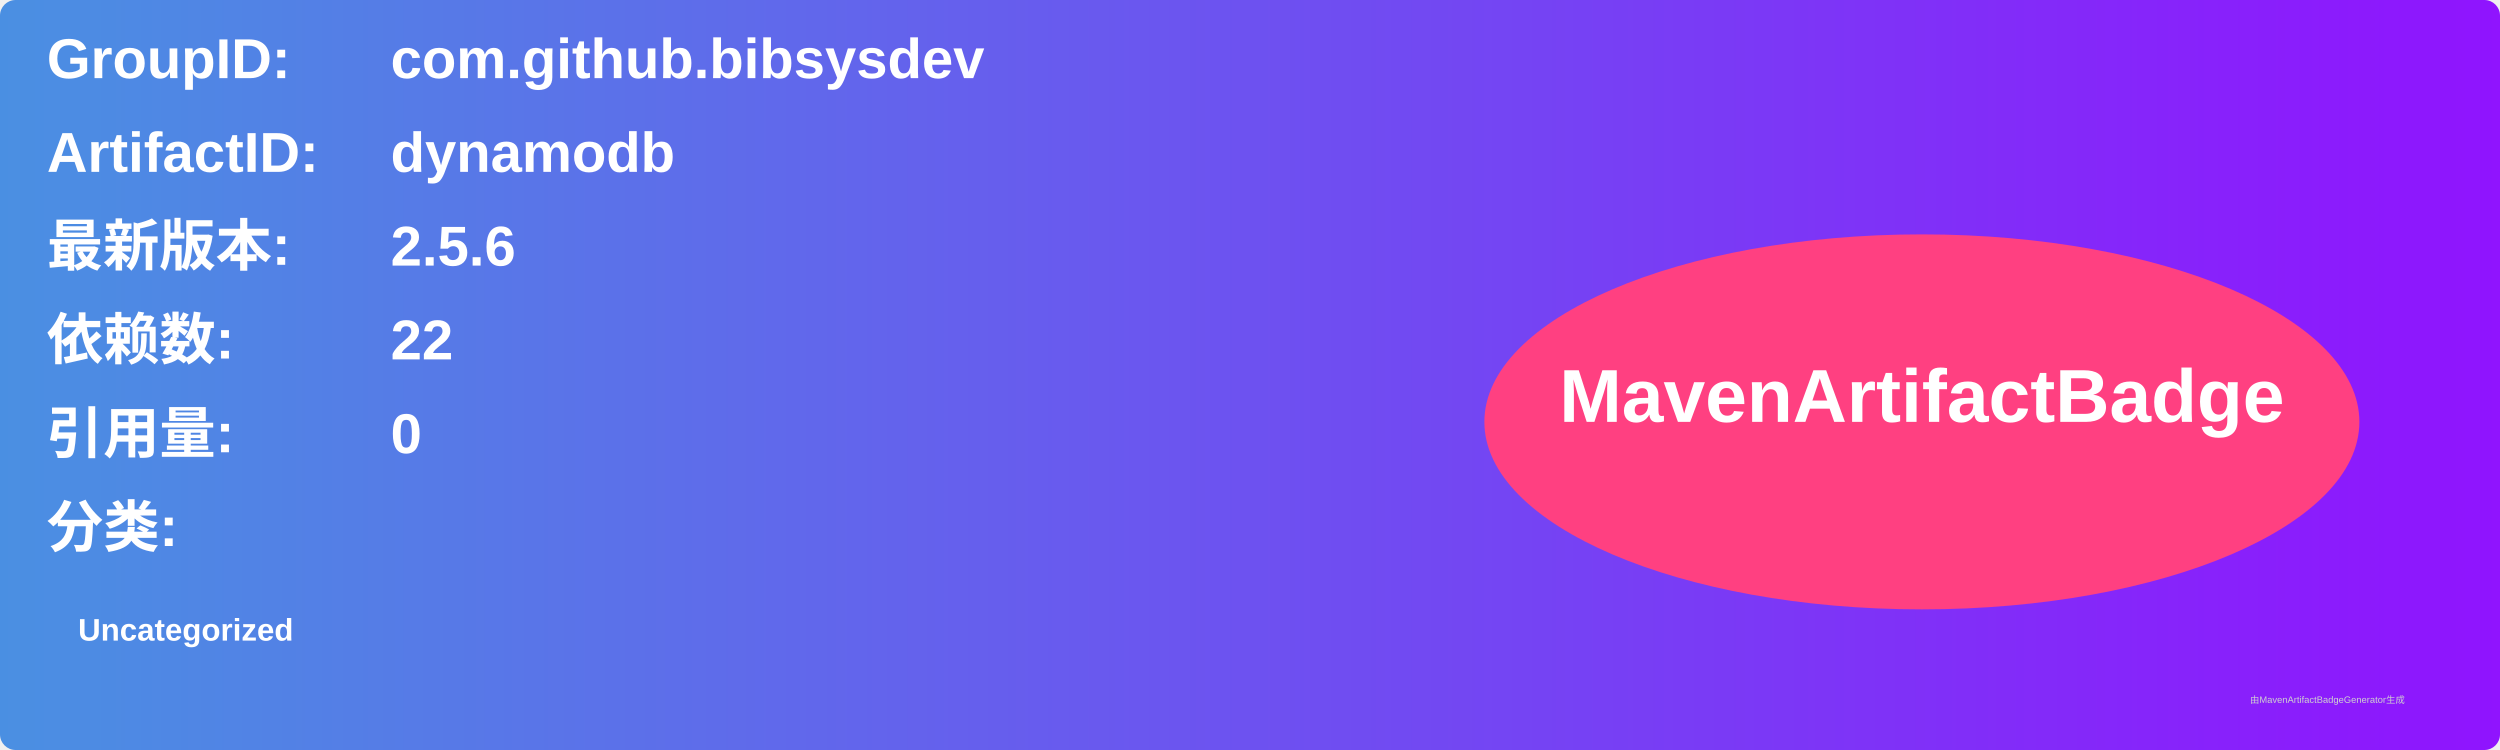
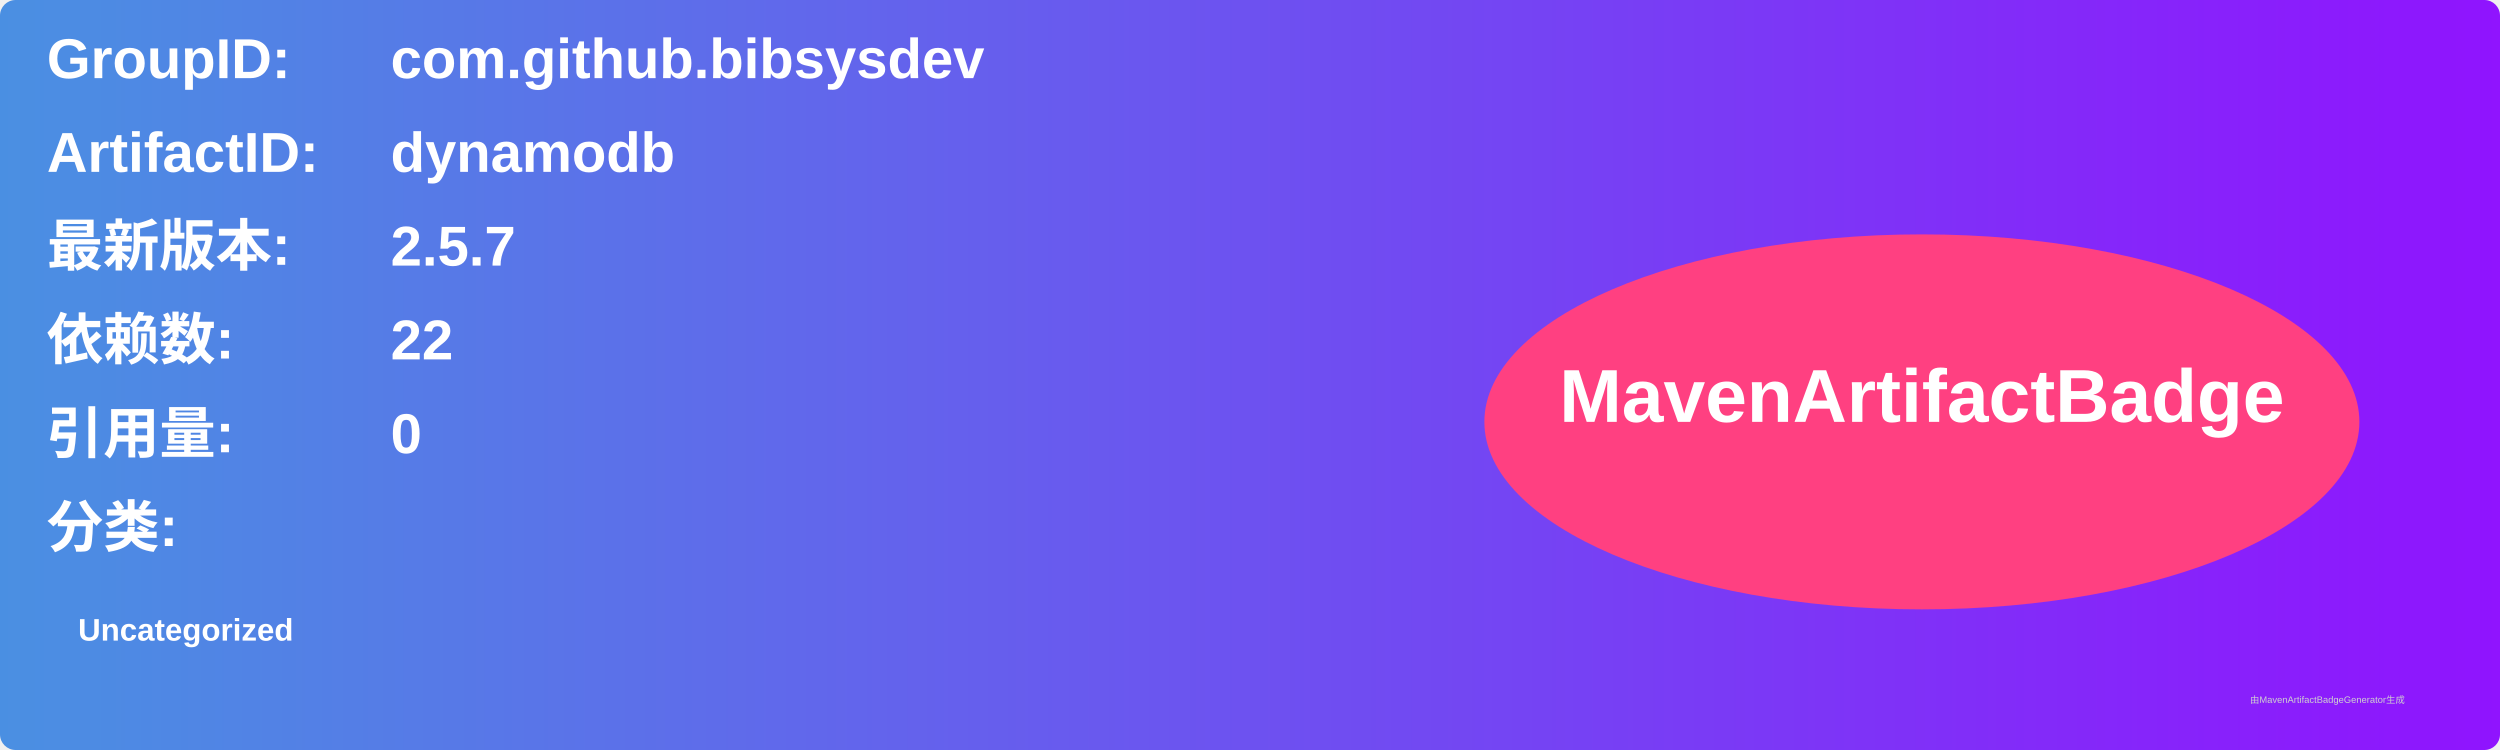
<svg xmlns="http://www.w3.org/2000/svg" width="800" height="240" viewBox="0 0 800 240">
  <linearGradient id="grad" x1="0%" y1="0%" x2="100%" y2="0%">
    <stop offset="0%" stop-color="#4a90e2" />
    <stop offset="100%" stop-color="#9013fe" />
  </linearGradient>
  <rect width="100%" height="100%" rx="5" ry="5" fill="url(#grad)" />
  <g transform="translate(15, 15)">
    <text x="0" y="10" font-family="Arial" font-size="18" fill="white" font-weight="bold" width="260">GroupID:</text>
    <text x="110" y="10" font-family="Arial" font-size="18" fill="white" font-weight="bold" width="460">com.github.bibsysdev</text>
    <text x="0" y="40" font-family="Arial" font-size="18" fill="white" font-weight="bold" width="260">ArtifactID:</text>
    <text x="110" y="40" font-family="Arial" font-size="18" fill="white" font-weight="bold" width="460">dynamodb</text>
    <text x="0" y="70" font-family="Arial" font-size="18" fill="white" font-weight="bold">最新版本:</text>
    <text x="110" y="70" font-family="Arial" font-size="18" fill="white" font-weight="bold">
-       <tspan font-weight="bold">2.5.6</tspan>
+       <tspan font-weight="bold">2.5.7</tspan>
    </text>
    <text x="0" y="100" font-family="Arial" font-size="18" fill="white" font-weight="bold">依赖数: </text>
    <text x="110" y="100" font-family="Arial" font-size="18" fill="white">
      <tspan font-weight="bold">22</tspan>
    </text>
    <text x="0" y="130" font-family="Arial" font-size="18" fill="white" font-weight="bold">引用量: </text>
    <text x="110" y="130" font-family="Arial" font-size="18" fill="white">
      <tspan font-weight="bold">0</tspan>
    </text>
    <text x="0" y="160" font-family="Arial" font-size="18" fill="white" font-weight="bold">分类:</text>
    <text x="10" y="190" font-family="Arial" font-size="10" fill="white">
      <tspan font-weight="bold">Uncategorized</tspan>
    </text>
    <ellipse cx="600" cy="120" rx="140" ry="60" fill="#ff4081" />
    <text x="600" y="120" text-anchor="middle" font-family="Arial" font-size="24" fill="white" font-weight="bold">MavenArtifactBadge</text>
  </g>
  <text x="720" y="225" font-family="Arial" font-size="3" fill="#d0d0d0">由MavenArtifactBadgeGenerator生成</text>
</svg>
